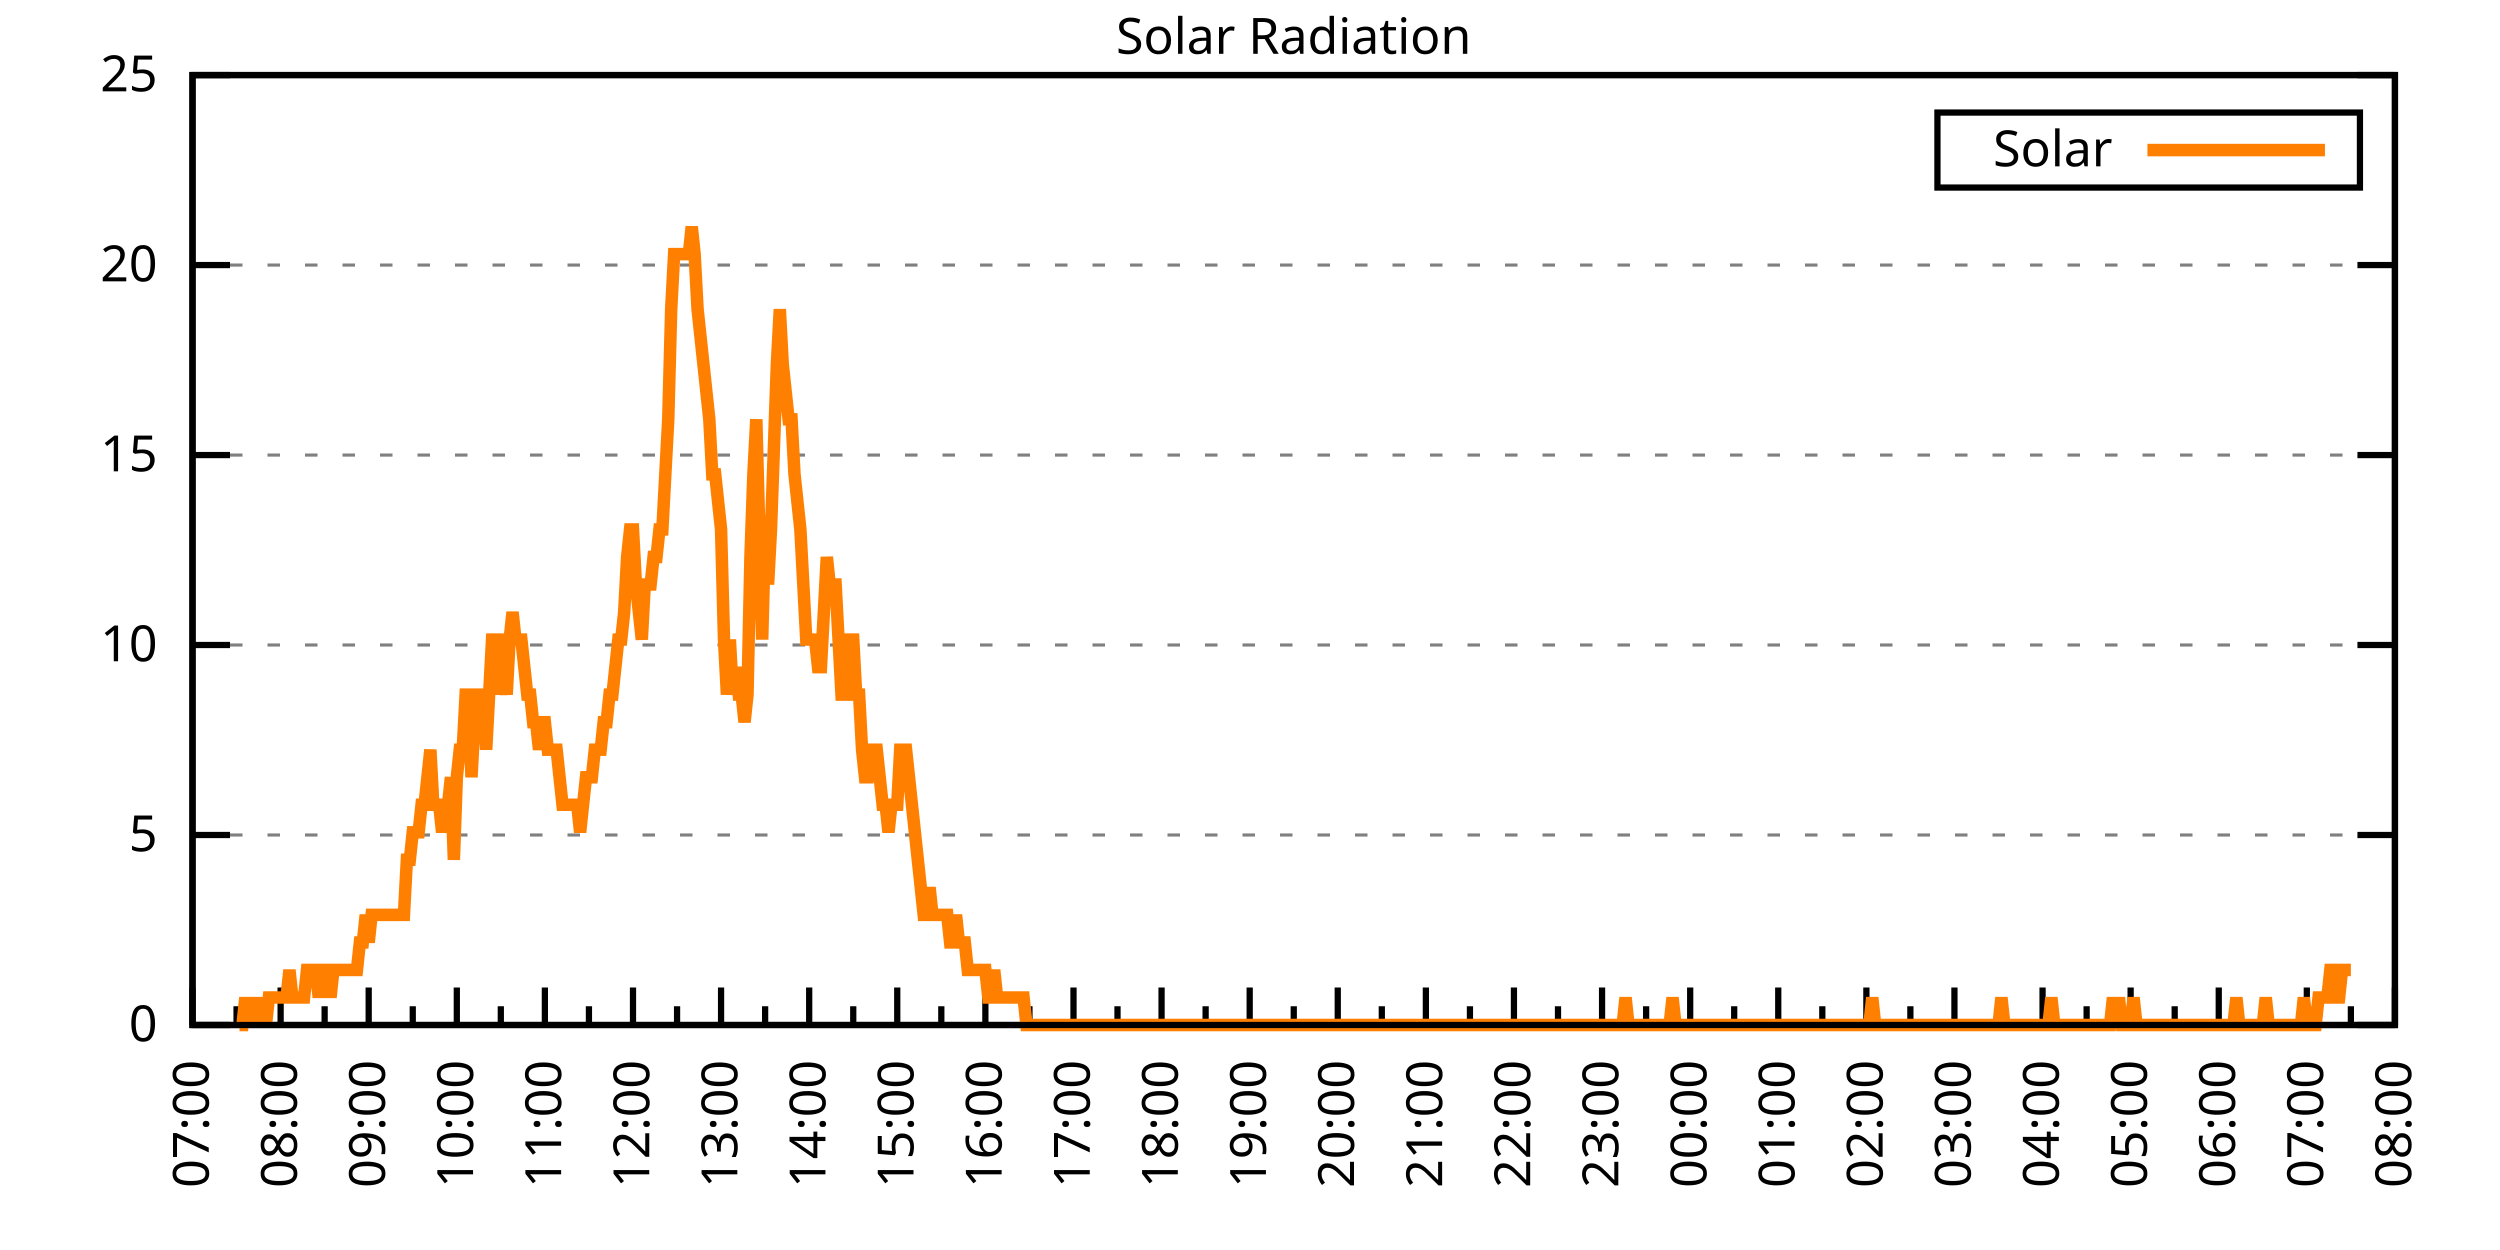
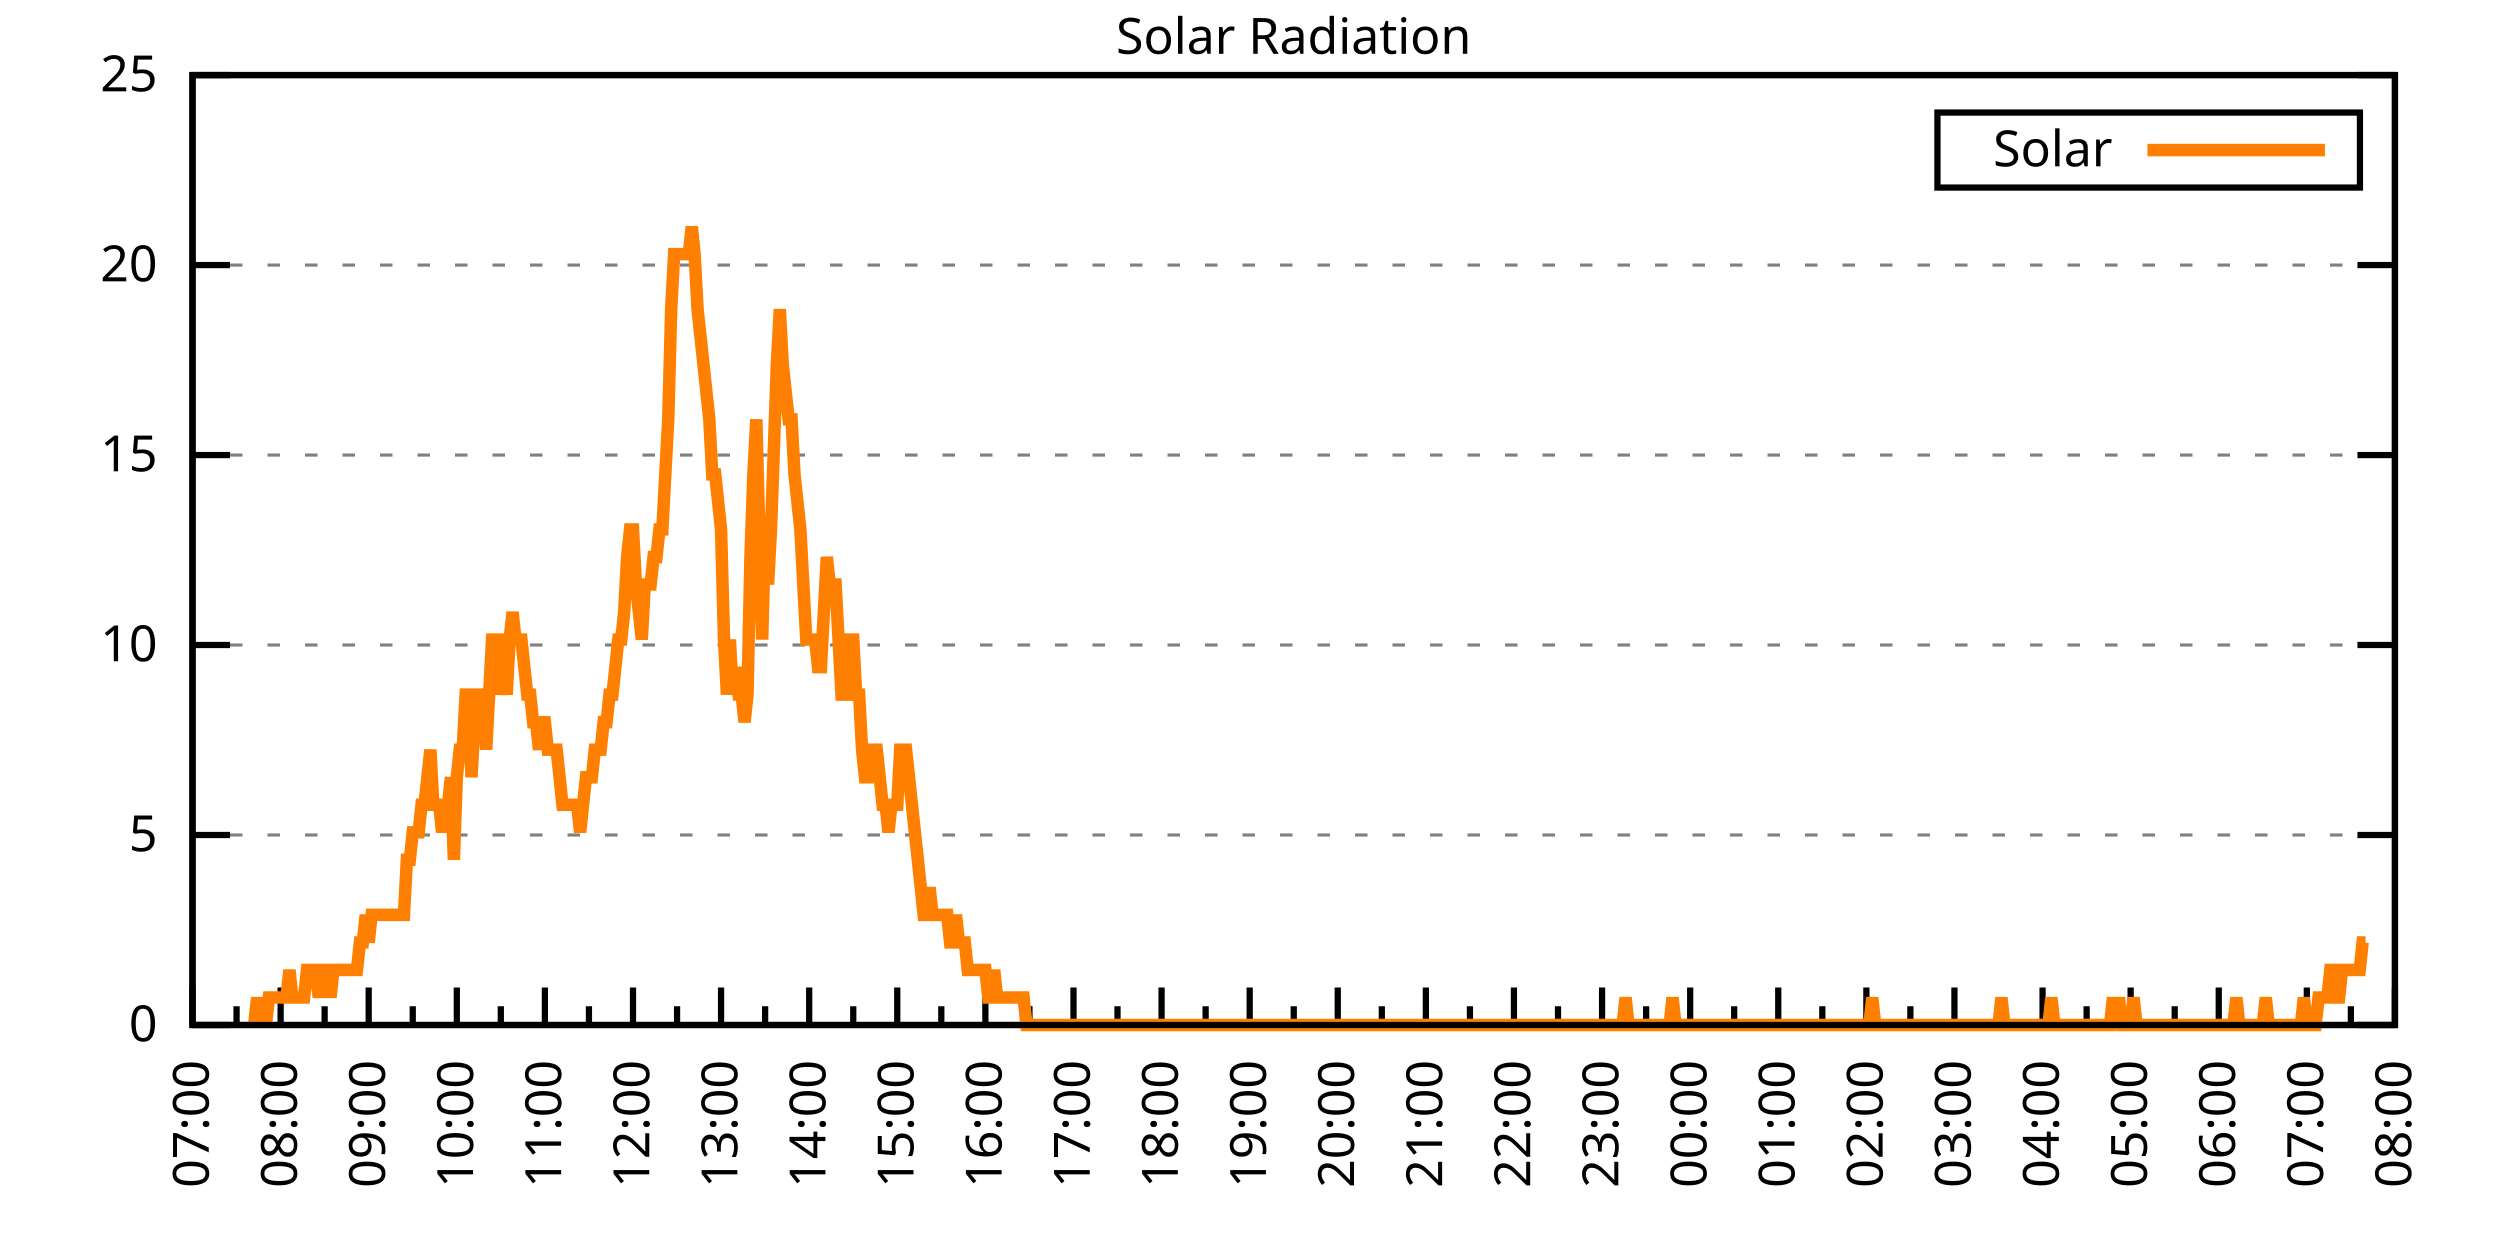
<svg xmlns="http://www.w3.org/2000/svg" xmlns:xlink="http://www.w3.org/1999/xlink" width="400" height="200" viewBox="0 0 400 200">
  <g id="gnuplot_canvas">
    <rect x="0" y="0" width="400" height="200" fill="none" />
    <defs>
      <circle id="gpDot" r="0.5" stroke-width="0.5" stroke="currentColor" />
      <path id="gpPt0" stroke-width="0.333" stroke="currentColor" d="M-1,0 h2 M0,-1 v2" />
      <path id="gpPt1" stroke-width="0.333" stroke="currentColor" d="M-1,-1 L1,1 M1,-1 L-1,1" />
      <path id="gpPt2" stroke-width="0.333" stroke="currentColor" d="M-1,0 L1,0 M0,-1 L0,1 M-1,-1 L1,1 M-1,1 L1,-1" />
      <rect id="gpPt3" stroke-width="0.333" stroke="currentColor" x="-1" y="-1" width="2" height="2" />
      <rect id="gpPt4" stroke-width="0.333" stroke="currentColor" fill="currentColor" x="-1" y="-1" width="2" height="2" />
      <circle id="gpPt5" stroke-width="0.333" stroke="currentColor" cx="0" cy="0" r="1" />
      <use xlink:href="#gpPt5" id="gpPt6" fill="currentColor" stroke="none" />
      <path id="gpPt7" stroke-width="0.333" stroke="currentColor" d="M0,-1.33 L-1.33,0.67 L1.33,0.67 z" />
      <use xlink:href="#gpPt7" id="gpPt8" fill="currentColor" stroke="none" />
      <use xlink:href="#gpPt7" id="gpPt9" stroke="currentColor" transform="rotate(180)" />
      <use xlink:href="#gpPt9" id="gpPt10" fill="currentColor" stroke="none" />
      <use xlink:href="#gpPt3" id="gpPt11" stroke="currentColor" transform="rotate(45)" />
      <use xlink:href="#gpPt11" id="gpPt12" fill="currentColor" stroke="none" />
      <path id="gpPt13" stroke-width="0.333" stroke="currentColor" d="M0,1.330 L1.265,0.411 L0.782,-1.067 L-0.782,-1.076 L-1.265,0.411 z" />
      <use xlink:href="#gpPt13" id="gpPt14" fill="currentColor" stroke="none" />
      <filter id="textbox" filterUnits="objectBoundingBox" x="0" y="0" height="1" width="1">
        <feFlood flood-color="white" flood-opacity="1" result="bgnd" />
        <feComposite in="SourceGraphic" in2="bgnd" operator="atop" />
      </filter>
      <filter id="greybox" filterUnits="objectBoundingBox" x="0" y="0" height="1" width="1">
        <feFlood flood-color="lightgrey" flood-opacity="1" result="grey" />
        <feComposite in="SourceGraphic" in2="grey" operator="atop" />
      </filter>
    </defs>
    <g fill="none" color="white" stroke="currentColor" stroke-width="1.00" stroke-linecap="butt" stroke-linejoin="miter">
</g>
    <g fill="none" color="black" stroke="currentColor" stroke-width="1.00" stroke-linecap="butt" stroke-linejoin="miter">
      <g stroke="none" shape-rendering="crispEdges">
        <polygon fill="rgb(255, 255, 255)" points="30.80,164.00 383.18,164.00 383.18,12.02 30.80,12.02 " />
      </g>
    </g>
    <g fill="none" color="black" stroke="currentColor" stroke-width="1.00" stroke-linecap="butt" stroke-linejoin="miter">
</g>
    <g fill="none" color="black" stroke="black" stroke-width="0.50" stroke-linecap="butt" stroke-linejoin="miter">
</g>
    <g fill="none" color="gray" stroke="currentColor" stroke-width="0.50" stroke-linecap="butt" stroke-linejoin="miter">
      <path stroke="gray" stroke-dasharray="2,4" class="gridline" d="M30.80,164.00 L383.19,164.00  " />
    </g>
    <g fill="none" color="gray" stroke="gray" stroke-width="1.00" stroke-linecap="butt" stroke-linejoin="miter">
</g>
    <g fill="none" color="black" stroke="currentColor" stroke-width="1.00" stroke-linecap="butt" stroke-linejoin="miter">
      <path stroke="black" d="M30.80,164.00 L36.80,164.00 M383.19,164.00 L377.19,164.00  " />
      <g transform="translate(25.20,166.60)" stroke="none" fill="black" font-family="Sans" font-size="8.00" text-anchor="end">
        <text>
          <tspan font-family="Sans"> 0</tspan>
        </text>
      </g>
    </g>
    <g fill="none" color="black" stroke="currentColor" stroke-width="1.00" stroke-linecap="butt" stroke-linejoin="miter">
</g>
    <g fill="none" color="black" stroke="black" stroke-width="0.50" stroke-linecap="butt" stroke-linejoin="miter">
</g>
    <g fill="none" color="gray" stroke="currentColor" stroke-width="0.50" stroke-linecap="butt" stroke-linejoin="miter">
      <path stroke="gray" stroke-dasharray="2,4" class="gridline" d="M30.80,133.60 L383.19,133.60  " />
    </g>
    <g fill="none" color="gray" stroke="gray" stroke-width="1.00" stroke-linecap="butt" stroke-linejoin="miter">
</g>
    <g fill="none" color="black" stroke="currentColor" stroke-width="1.00" stroke-linecap="butt" stroke-linejoin="miter">
      <path stroke="black" d="M30.80,133.60 L36.80,133.60 M383.19,133.60 L377.19,133.60  " />
      <g transform="translate(25.20,136.20)" stroke="none" fill="black" font-family="Sans" font-size="8.00" text-anchor="end">
        <text>
          <tspan font-family="Sans"> 5</tspan>
        </text>
      </g>
    </g>
    <g fill="none" color="black" stroke="currentColor" stroke-width="1.00" stroke-linecap="butt" stroke-linejoin="miter">
</g>
    <g fill="none" color="black" stroke="black" stroke-width="0.50" stroke-linecap="butt" stroke-linejoin="miter">
</g>
    <g fill="none" color="gray" stroke="currentColor" stroke-width="0.50" stroke-linecap="butt" stroke-linejoin="miter">
      <path stroke="gray" stroke-dasharray="2,4" class="gridline" d="M30.80,103.20 L383.19,103.20  " />
    </g>
    <g fill="none" color="gray" stroke="gray" stroke-width="1.00" stroke-linecap="butt" stroke-linejoin="miter">
</g>
    <g fill="none" color="black" stroke="currentColor" stroke-width="1.00" stroke-linecap="butt" stroke-linejoin="miter">
      <path stroke="black" d="M30.80,103.20 L36.80,103.20 M383.19,103.20 L377.19,103.20  " />
      <g transform="translate(25.20,105.80)" stroke="none" fill="black" font-family="Sans" font-size="8.00" text-anchor="end">
        <text>
          <tspan font-family="Sans"> 10</tspan>
        </text>
      </g>
    </g>
    <g fill="none" color="black" stroke="currentColor" stroke-width="1.00" stroke-linecap="butt" stroke-linejoin="miter">
</g>
    <g fill="none" color="black" stroke="black" stroke-width="0.50" stroke-linecap="butt" stroke-linejoin="miter">
</g>
    <g fill="none" color="gray" stroke="currentColor" stroke-width="0.50" stroke-linecap="butt" stroke-linejoin="miter">
      <path stroke="gray" stroke-dasharray="2,4" class="gridline" d="M30.80,72.81 L383.19,72.81  " />
    </g>
    <g fill="none" color="gray" stroke="gray" stroke-width="1.00" stroke-linecap="butt" stroke-linejoin="miter">
</g>
    <g fill="none" color="black" stroke="currentColor" stroke-width="1.00" stroke-linecap="butt" stroke-linejoin="miter">
      <path stroke="black" d="M30.80,72.81 L36.80,72.81 M383.19,72.81 L377.19,72.81  " />
      <g transform="translate(25.20,75.41)" stroke="none" fill="black" font-family="Sans" font-size="8.00" text-anchor="end">
        <text>
          <tspan font-family="Sans"> 15</tspan>
        </text>
      </g>
    </g>
    <g fill="none" color="black" stroke="currentColor" stroke-width="1.00" stroke-linecap="butt" stroke-linejoin="miter">
</g>
    <g fill="none" color="black" stroke="black" stroke-width="0.50" stroke-linecap="butt" stroke-linejoin="miter">
</g>
    <g fill="none" color="gray" stroke="currentColor" stroke-width="0.50" stroke-linecap="butt" stroke-linejoin="miter">
      <path stroke="gray" stroke-dasharray="2,4" class="gridline" d="M30.80,42.41 L383.19,42.41  " />
    </g>
    <g fill="none" color="gray" stroke="gray" stroke-width="1.00" stroke-linecap="butt" stroke-linejoin="miter">
</g>
    <g fill="none" color="black" stroke="currentColor" stroke-width="1.00" stroke-linecap="butt" stroke-linejoin="miter">
      <path stroke="black" d="M30.80,42.41 L36.80,42.41 M383.19,42.41 L377.19,42.41  " />
      <g transform="translate(25.20,45.01)" stroke="none" fill="black" font-family="Sans" font-size="8.00" text-anchor="end">
        <text>
          <tspan font-family="Sans"> 20</tspan>
        </text>
      </g>
    </g>
    <g fill="none" color="black" stroke="currentColor" stroke-width="1.00" stroke-linecap="butt" stroke-linejoin="miter">
</g>
    <g fill="none" color="black" stroke="black" stroke-width="0.50" stroke-linecap="butt" stroke-linejoin="miter">
</g>
    <g fill="none" color="gray" stroke="currentColor" stroke-width="0.50" stroke-linecap="butt" stroke-linejoin="miter">
      <path stroke="gray" stroke-dasharray="2,4" class="gridline" d="M30.80,12.01 L383.19,12.01  " />
    </g>
    <g fill="none" color="gray" stroke="gray" stroke-width="1.00" stroke-linecap="butt" stroke-linejoin="miter">
</g>
    <g fill="none" color="black" stroke="currentColor" stroke-width="1.00" stroke-linecap="butt" stroke-linejoin="miter">
      <path stroke="black" d="M30.80,12.01 L36.80,12.01 M383.19,12.01 L377.19,12.01  " />
      <g transform="translate(25.20,14.61)" stroke="none" fill="black" font-family="Sans" font-size="8.00" text-anchor="end">
        <text>
          <tspan font-family="Sans"> 25</tspan>
        </text>
      </g>
    </g>
    <g fill="none" color="black" stroke="currentColor" stroke-width="1.00" stroke-linecap="butt" stroke-linejoin="miter">
      <path stroke="black" d="M30.80,164.00 L30.80,158.00  " />
      <g transform="translate(33.40,169.60) rotate(270)" stroke="none" fill="black" font-family="Sans" font-size="8.00" text-anchor="end">
        <text>
          <tspan font-family="Sans">07:00</tspan>
        </text>
      </g>
    </g>
    <g fill="none" color="black" stroke="currentColor" stroke-width="1.00" stroke-linecap="butt" stroke-linejoin="miter">
      <path stroke="black" d="M37.85,164.00 L37.85,161.00 M44.90,164.00 L44.90,158.00  " />
      <g transform="translate(47.50,169.60) rotate(270)" stroke="none" fill="black" font-family="Sans" font-size="8.00" text-anchor="end">
        <text>
          <tspan font-family="Sans">08:00</tspan>
        </text>
      </g>
    </g>
    <g fill="none" color="black" stroke="currentColor" stroke-width="1.00" stroke-linecap="butt" stroke-linejoin="miter">
      <path stroke="black" d="M51.94,164.00 L51.94,161.00 M58.99,164.00 L58.99,158.00  " />
      <g transform="translate(61.59,169.60) rotate(270)" stroke="none" fill="black" font-family="Sans" font-size="8.00" text-anchor="end">
        <text>
          <tspan font-family="Sans">09:00</tspan>
        </text>
      </g>
    </g>
    <g fill="none" color="black" stroke="currentColor" stroke-width="1.00" stroke-linecap="butt" stroke-linejoin="miter">
      <path stroke="black" d="M66.04,164.00 L66.04,161.00 M73.09,164.00 L73.09,158.00  " />
      <g transform="translate(75.69,169.60) rotate(270)" stroke="none" fill="black" font-family="Sans" font-size="8.00" text-anchor="end">
        <text>
          <tspan font-family="Sans">10:00</tspan>
        </text>
      </g>
    </g>
    <g fill="none" color="black" stroke="currentColor" stroke-width="1.00" stroke-linecap="butt" stroke-linejoin="miter">
      <path stroke="black" d="M80.13,164.00 L80.13,161.00 M87.18,164.00 L87.18,158.00  " />
      <g transform="translate(89.78,169.60) rotate(270)" stroke="none" fill="black" font-family="Sans" font-size="8.00" text-anchor="end">
        <text>
          <tspan font-family="Sans">11:00</tspan>
        </text>
      </g>
    </g>
    <g fill="none" color="black" stroke="currentColor" stroke-width="1.00" stroke-linecap="butt" stroke-linejoin="miter">
      <path stroke="black" d="M94.23,164.00 L94.23,161.00 M101.28,164.00 L101.28,158.00  " />
      <g transform="translate(103.88,169.60) rotate(270)" stroke="none" fill="black" font-family="Sans" font-size="8.00" text-anchor="end">
        <text>
          <tspan font-family="Sans">12:00</tspan>
        </text>
      </g>
    </g>
    <g fill="none" color="black" stroke="currentColor" stroke-width="1.00" stroke-linecap="butt" stroke-linejoin="miter">
      <path stroke="black" d="M108.33,164.00 L108.33,161.00 M115.37,164.00 L115.37,158.00  " />
      <g transform="translate(117.97,169.60) rotate(270)" stroke="none" fill="black" font-family="Sans" font-size="8.00" text-anchor="end">
        <text>
          <tspan font-family="Sans">13:00</tspan>
        </text>
      </g>
    </g>
    <g fill="none" color="black" stroke="currentColor" stroke-width="1.00" stroke-linecap="butt" stroke-linejoin="miter">
      <path stroke="black" d="M122.42,164.00 L122.42,161.00 M129.47,164.00 L129.47,158.00  " />
      <g transform="translate(132.07,169.60) rotate(270)" stroke="none" fill="black" font-family="Sans" font-size="8.00" text-anchor="end">
        <text>
          <tspan font-family="Sans">14:00</tspan>
        </text>
      </g>
    </g>
    <g fill="none" color="black" stroke="currentColor" stroke-width="1.00" stroke-linecap="butt" stroke-linejoin="miter">
      <path stroke="black" d="M136.52,164.00 L136.52,161.00 M143.56,164.00 L143.56,158.00  " />
      <g transform="translate(146.16,169.60) rotate(270)" stroke="none" fill="black" font-family="Sans" font-size="8.00" text-anchor="end">
        <text>
          <tspan font-family="Sans">15:00</tspan>
        </text>
      </g>
    </g>
    <g fill="none" color="black" stroke="currentColor" stroke-width="1.00" stroke-linecap="butt" stroke-linejoin="miter">
      <path stroke="black" d="M150.61,164.00 L150.61,161.00 M157.66,164.00 L157.66,158.00  " />
      <g transform="translate(160.26,169.60) rotate(270)" stroke="none" fill="black" font-family="Sans" font-size="8.00" text-anchor="end">
        <text>
          <tspan font-family="Sans">16:00</tspan>
        </text>
      </g>
    </g>
    <g fill="none" color="black" stroke="currentColor" stroke-width="1.00" stroke-linecap="butt" stroke-linejoin="miter">
      <path stroke="black" d="M164.71,164.00 L164.71,161.00 M171.76,164.00 L171.76,158.00  " />
      <g transform="translate(174.36,169.60) rotate(270)" stroke="none" fill="black" font-family="Sans" font-size="8.00" text-anchor="end">
        <text>
          <tspan font-family="Sans">17:00</tspan>
        </text>
      </g>
    </g>
    <g fill="none" color="black" stroke="currentColor" stroke-width="1.00" stroke-linecap="butt" stroke-linejoin="miter">
      <path stroke="black" d="M178.80,164.00 L178.80,161.00 M185.85,164.00 L185.85,158.00  " />
      <g transform="translate(188.45,169.60) rotate(270)" stroke="none" fill="black" font-family="Sans" font-size="8.00" text-anchor="end">
        <text>
          <tspan font-family="Sans">18:00</tspan>
        </text>
      </g>
    </g>
    <g fill="none" color="black" stroke="currentColor" stroke-width="1.00" stroke-linecap="butt" stroke-linejoin="miter">
      <path stroke="black" d="M192.90,164.00 L192.90,161.00 M199.95,164.00 L199.95,158.00  " />
      <g transform="translate(202.55,169.60) rotate(270)" stroke="none" fill="black" font-family="Sans" font-size="8.00" text-anchor="end">
        <text>
          <tspan font-family="Sans">19:00</tspan>
        </text>
      </g>
    </g>
    <g fill="none" color="black" stroke="currentColor" stroke-width="1.00" stroke-linecap="butt" stroke-linejoin="miter">
      <path stroke="black" d="M207.00,164.00 L207.00,161.00 M214.04,164.00 L214.04,158.00  " />
      <g transform="translate(216.64,169.60) rotate(270)" stroke="none" fill="black" font-family="Sans" font-size="8.00" text-anchor="end">
        <text>
          <tspan font-family="Sans">20:00</tspan>
        </text>
      </g>
    </g>
    <g fill="none" color="black" stroke="currentColor" stroke-width="1.00" stroke-linecap="butt" stroke-linejoin="miter">
      <path stroke="black" d="M221.09,164.00 L221.09,161.00 M228.14,164.00 L228.14,158.00  " />
      <g transform="translate(230.74,169.60) rotate(270)" stroke="none" fill="black" font-family="Sans" font-size="8.00" text-anchor="end">
        <text>
          <tspan font-family="Sans">21:00</tspan>
        </text>
      </g>
    </g>
    <g fill="none" color="black" stroke="currentColor" stroke-width="1.00" stroke-linecap="butt" stroke-linejoin="miter">
      <path stroke="black" d="M235.19,164.00 L235.19,161.00 M242.23,164.00 L242.23,158.00  " />
      <g transform="translate(244.83,169.60) rotate(270)" stroke="none" fill="black" font-family="Sans" font-size="8.00" text-anchor="end">
        <text>
          <tspan font-family="Sans">22:00</tspan>
        </text>
      </g>
    </g>
    <g fill="none" color="black" stroke="currentColor" stroke-width="1.00" stroke-linecap="butt" stroke-linejoin="miter">
      <path stroke="black" d="M249.28,164.00 L249.28,161.00 M256.33,164.00 L256.33,158.00  " />
      <g transform="translate(258.93,169.60) rotate(270)" stroke="none" fill="black" font-family="Sans" font-size="8.00" text-anchor="end">
        <text>
          <tspan font-family="Sans">23:00</tspan>
        </text>
      </g>
    </g>
    <g fill="none" color="black" stroke="currentColor" stroke-width="1.00" stroke-linecap="butt" stroke-linejoin="miter">
      <path stroke="black" d="M263.38,164.00 L263.38,161.00 M270.43,164.00 L270.43,158.00  " />
      <g transform="translate(273.03,169.60) rotate(270)" stroke="none" fill="black" font-family="Sans" font-size="8.00" text-anchor="end">
        <text>
          <tspan font-family="Sans">00:00</tspan>
        </text>
      </g>
    </g>
    <g fill="none" color="black" stroke="currentColor" stroke-width="1.00" stroke-linecap="butt" stroke-linejoin="miter">
      <path stroke="black" d="M277.47,164.00 L277.47,161.00 M284.52,164.00 L284.52,158.00  " />
      <g transform="translate(287.12,169.60) rotate(270)" stroke="none" fill="black" font-family="Sans" font-size="8.00" text-anchor="end">
        <text>
          <tspan font-family="Sans">01:00</tspan>
        </text>
      </g>
    </g>
    <g fill="none" color="black" stroke="currentColor" stroke-width="1.00" stroke-linecap="butt" stroke-linejoin="miter">
      <path stroke="black" d="M291.57,164.00 L291.57,161.00 M298.62,164.00 L298.62,158.00  " />
      <g transform="translate(301.22,169.60) rotate(270)" stroke="none" fill="black" font-family="Sans" font-size="8.00" text-anchor="end">
        <text>
          <tspan font-family="Sans">02:00</tspan>
        </text>
      </g>
    </g>
    <g fill="none" color="black" stroke="currentColor" stroke-width="1.00" stroke-linecap="butt" stroke-linejoin="miter">
      <path stroke="black" d="M305.66,164.00 L305.66,161.00 M312.71,164.00 L312.71,158.00  " />
      <g transform="translate(315.31,169.60) rotate(270)" stroke="none" fill="black" font-family="Sans" font-size="8.00" text-anchor="end">
        <text>
          <tspan font-family="Sans">03:00</tspan>
        </text>
      </g>
    </g>
    <g fill="none" color="black" stroke="currentColor" stroke-width="1.00" stroke-linecap="butt" stroke-linejoin="miter">
      <path stroke="black" d="M319.76,164.00 L319.76,161.00 M326.81,164.00 L326.81,158.00  " />
      <g transform="translate(329.41,169.60) rotate(270)" stroke="none" fill="black" font-family="Sans" font-size="8.00" text-anchor="end">
        <text>
          <tspan font-family="Sans">04:00</tspan>
        </text>
      </g>
    </g>
    <g fill="none" color="black" stroke="currentColor" stroke-width="1.00" stroke-linecap="butt" stroke-linejoin="miter">
      <path stroke="black" d="M333.86,164.00 L333.86,161.00 M340.90,164.00 L340.90,158.00  " />
      <g transform="translate(343.50,169.60) rotate(270)" stroke="none" fill="black" font-family="Sans" font-size="8.00" text-anchor="end">
        <text>
          <tspan font-family="Sans">05:00</tspan>
        </text>
      </g>
    </g>
    <g fill="none" color="black" stroke="currentColor" stroke-width="1.00" stroke-linecap="butt" stroke-linejoin="miter">
      <path stroke="black" d="M347.95,164.00 L347.95,161.00 M355.00,164.00 L355.00,158.00  " />
      <g transform="translate(357.60,169.60) rotate(270)" stroke="none" fill="black" font-family="Sans" font-size="8.00" text-anchor="end">
        <text>
          <tspan font-family="Sans">06:00</tspan>
        </text>
      </g>
    </g>
    <g fill="none" color="black" stroke="currentColor" stroke-width="1.00" stroke-linecap="butt" stroke-linejoin="miter">
      <path stroke="black" d="M362.05,164.00 L362.05,161.00 M369.09,164.00 L369.09,158.00  " />
      <g transform="translate(371.69,169.60) rotate(270)" stroke="none" fill="black" font-family="Sans" font-size="8.00" text-anchor="end">
        <text>
          <tspan font-family="Sans">07:00</tspan>
        </text>
      </g>
    </g>
    <g fill="none" color="black" stroke="currentColor" stroke-width="1.00" stroke-linecap="butt" stroke-linejoin="miter">
      <path stroke="black" d="M376.14,164.00 L376.14,161.00 M383.19,164.00 L383.19,158.00  " />
      <g transform="translate(385.79,169.60) rotate(270)" stroke="none" fill="black" font-family="Sans" font-size="8.00" text-anchor="end">
        <text>
          <tspan font-family="Sans">08:00</tspan>
        </text>
      </g>
    </g>
    <g fill="none" color="black" stroke="currentColor" stroke-width="1.00" stroke-linecap="butt" stroke-linejoin="miter">
</g>
    <g fill="none" color="black" stroke="currentColor" stroke-width="1.00" stroke-linecap="butt" stroke-linejoin="miter">
      <path stroke="black" d="M30.80,12.01 L30.80,164.00 L383.19,164.00 L383.19,12.01 L30.80,12.01 Z  " />
    </g>
    <g fill="none" color="black" stroke="currentColor" stroke-width="1.00" stroke-linecap="butt" stroke-linejoin="miter">
      <g transform="translate(6.80,88.01) rotate(270)" stroke="none" fill="black" font-family="Sans" font-size="8.00" text-anchor="middle">
        <text />
      </g>
    </g>
    <g fill="none" color="black" stroke="currentColor" stroke-width="1.00" stroke-linecap="butt" stroke-linejoin="miter">
</g>
    <g fill="none" color="black" stroke="currentColor" stroke-width="1.00" stroke-linecap="butt" stroke-linejoin="miter">
      <path stroke="black" d="M309.99,30.01 L309.99,18.01 L377.59,18.01 L377.59,30.01 L309.99,30.01 Z  " />
    </g>
    <g id="Solar_Radiation_plot_1">
      <g fill="none" color="white" stroke="black" stroke-width="2.00" stroke-linecap="butt" stroke-linejoin="miter">
</g>
      <g fill="none" color="black" stroke="currentColor" stroke-width="2.00" stroke-linecap="butt" stroke-linejoin="miter">
        <g transform="translate(337.99,26.61)" stroke="none" fill="black" font-family="Sans" font-size="8.00" text-anchor="end">
          <text>
            <tspan font-family="Sans">Solar</tspan>
          </text>
        </g>
      </g>
      <g fill="none" color="black" stroke="currentColor" stroke-width="2.00" stroke-linecap="butt" stroke-linejoin="miter">
-         <path stroke="rgb(255, 127,   0)" d="M343.59,24.01 L371.99,24.01 M38.32,164.00 L38.79,164.00 L39.26,159.60 L39.73,164.00 L40.20,159.60 L40.67,164.00   L41.14,159.60 L41.61,164.00 L42.08,159.60 L42.55,164.00 L43.02,159.60 L43.49,159.60 L43.96,159.60 L44.43,159.60   L44.90,159.60 L45.37,159.60 L45.84,159.60 L46.31,155.19 L46.78,159.60 L47.24,159.60 L47.71,159.60 L48.18,159.60   L48.65,159.60 L49.12,155.19 L49.59,155.19 L50.06,155.19 L50.53,155.19 L51.00,159.60 L51.47,155.19 L51.94,155.19   L52.41,155.19 L52.88,159.60 L53.35,155.19 L53.82,155.19 L54.29,155.19 L54.76,155.19 L55.23,155.19 L55.70,155.19   L56.17,155.19 L56.64,155.19 L57.11,155.19 L57.58,150.79 L58.05,150.79 L58.52,146.38 L58.99,150.79 L59.46,146.38   L59.93,146.38 L60.40,146.38 L60.87,146.38 L61.34,146.38 L61.81,146.38 L62.28,146.38 L62.75,146.38 L63.22,146.38   L63.69,146.38 L64.16,146.38 L64.63,146.38 L65.10,137.57 L65.57,137.57 L66.04,133.17 L66.51,133.17 L66.98,133.17   L67.45,128.76 L67.92,128.76 L68.39,124.36 L68.86,119.95 L69.33,128.76 L69.80,128.76 L70.27,128.76 L70.74,133.17   L71.21,128.76 L71.68,128.76 L72.15,124.36 L72.62,137.57 L73.09,124.36 L73.56,119.95 L74.03,119.95 L74.50,111.14   L74.97,111.14 L75.44,124.36 L75.91,115.55 L76.38,111.14 L76.85,111.14 L77.32,111.14 L77.79,119.95 L78.26,111.14   L78.73,102.33 L79.19,102.33 L79.66,102.33 L80.13,111.14 L80.60,106.74 L81.07,111.14 L81.54,102.33 L82.01,97.93   L82.48,102.33 L82.95,102.33 L83.42,102.33 L83.89,106.74 L84.36,111.14 L84.83,111.14 L85.30,115.55 L85.77,115.55   L86.24,119.95 L86.71,115.55 L87.18,115.55 L87.65,119.95 L88.12,119.95 L88.59,119.95 L89.06,119.95 L89.53,124.36   L90.00,128.76 L90.47,128.76 L90.94,128.76 L91.41,128.76 L91.88,128.76 L92.35,128.76 L92.82,133.17 L93.29,128.76   L93.76,124.36 L94.23,124.36 L94.70,124.36 L95.17,119.95 L95.64,119.95 L96.11,119.95 L96.58,115.55 L97.05,115.55   L97.52,111.14 L97.99,111.14 L98.46,106.74 L98.93,102.33 L99.40,102.33 L99.87,97.93 L100.34,89.12 L100.81,84.71   L101.28,84.71 L101.75,93.52 L102.22,97.93 L102.69,102.33 L103.16,93.52 L103.63,93.52 L104.10,93.52 L104.57,89.12   L105.04,89.12 L105.51,84.71 L105.98,84.71 L106.45,75.90 L106.92,67.09 L107.39,49.47 L107.86,40.66 L108.33,40.66   L108.80,40.66 L109.27,40.66 L109.74,40.66 L110.21,40.66 L110.68,36.26 L111.14,40.66 L111.61,49.47 L112.08,53.88   L112.55,58.28 L113.02,62.69 L113.49,67.09 L113.96,75.90 L114.43,75.90 L114.90,80.31 L115.37,84.71 L115.84,102.33   L116.31,111.14 L116.78,102.33 L117.25,111.14 L117.72,106.74 L118.19,111.14 L118.66,111.14 L119.13,115.55 L119.60,111.14   L120.07,89.12 L120.54,75.90 L121.01,67.09 L121.48,84.71 L121.95,102.33 L122.42,84.71 L122.89,93.52 L123.36,84.71   L123.83,71.50 L124.30,58.28 L124.77,49.47 L125.24,58.28 L125.71,62.69 L126.18,67.09 L126.65,67.09 L127.12,75.90   L127.59,80.31 L128.06,84.71 L128.53,93.52 L129.00,102.33 L129.47,102.33 L129.94,102.33 L130.41,102.33 L130.88,106.74   L131.35,106.74 L131.82,97.93 L132.29,89.12 L132.76,93.52 L133.23,93.52 L133.70,93.52 L134.17,102.33 L134.64,111.14   L135.11,111.14 L135.58,102.33 L136.05,102.33 L136.52,102.33 L136.99,111.14 L137.46,111.14 L137.93,119.95 L138.40,124.36   L138.87,124.36 L139.34,119.95 L139.81,119.95 L140.28,119.95 L140.75,124.36 L141.22,128.76 L141.69,128.76 L142.16,133.17   L142.63,128.76 L143.09,128.76 L143.56,128.76 L144.03,119.95 L144.50,119.95 L144.97,119.95 L145.44,124.36 L145.91,128.76   L146.38,133.17 L146.85,137.57 L147.32,141.98 L147.79,146.38 L148.26,146.38 L148.73,141.98 L149.20,146.38 L149.67,146.38   L150.14,146.38 L150.61,146.38 L151.08,146.38 L151.55,146.38 L152.02,150.79 L152.49,150.79 L152.96,146.38 L153.43,150.79   L153.90,150.79 L154.37,150.79 L154.84,155.19 L155.31,155.19 L155.78,155.19 L156.25,155.19 L156.72,155.19 L157.19,155.19   L157.66,155.19 L158.13,159.60 L158.60,159.60 L159.07,155.19 L159.54,159.60 L160.01,159.60 L160.48,159.60 L160.95,159.60   L161.42,159.60 L161.89,159.60 L162.36,159.60 L162.83,159.60 L163.30,159.60 L163.77,159.60 L164.24,164.00 L164.71,164.00   L165.18,164.00 L165.65,164.00 L166.12,164.00 L166.59,164.00 L167.06,164.00 L167.53,164.00 L168.00,164.00 L168.47,164.00   L168.94,164.00 L169.41,164.00 L169.88,164.00 L170.35,164.00 L170.82,164.00 L171.29,164.00 L171.76,164.00 L172.23,164.00   L172.70,164.00 L173.17,164.00 L173.64,164.00 L174.11,164.00 L174.58,164.00 L175.04,164.00 L175.51,164.00 L175.98,164.00   L176.45,164.00 L176.92,164.00 L177.39,164.00 L177.86,164.00 L178.33,164.00 L178.80,164.00 L179.27,164.00 L179.74,164.00   L180.21,164.00 L180.68,164.00 L181.15,164.00 L181.62,164.00 L182.09,164.00 L182.56,164.00 L183.03,164.00 L183.50,164.00   L183.97,164.00 L184.44,164.00 L184.91,164.00 L185.38,164.00 L185.85,164.00 L186.32,164.00 L186.79,164.00 L187.26,164.00   L187.73,164.00 L188.20,164.00 L188.67,164.00 L189.14,164.00 L189.61,164.00 L190.08,164.00 L190.55,164.00 L191.02,164.00   L191.49,164.00 L191.96,164.00 L192.43,164.00 L192.90,164.00 L193.37,164.00 L193.84,164.00 L194.31,164.00 L194.78,164.00   L195.25,164.00 L195.72,164.00 L196.19,164.00 L196.66,164.00 L197.13,164.00 L197.60,164.00 L198.07,164.00 L198.54,164.00   L199.01,164.00 L199.48,164.00 L199.95,164.00 L200.42,164.00 L200.89,164.00 L201.36,164.00 L201.83,164.00 L202.30,164.00   L202.77,164.00 L203.24,164.00 L203.71,164.00 L204.18,164.00 L204.65,164.00 L205.12,164.00 L205.59,164.00 L206.06,164.00   L206.53,164.00 L207.00,164.00 L207.46,164.00 L207.93,164.00 L208.40,164.00 L208.87,164.00 L209.34,164.00 L209.81,164.00   L210.28,164.00 L210.75,164.00 L211.22,164.00 L211.69,164.00 L212.16,164.00 L212.63,164.00 L213.10,164.00 L213.57,164.00   L214.04,164.00 L214.51,164.00 L214.98,164.00 L215.45,164.00 L215.92,164.00 L216.39,164.00 L216.86,164.00 L217.33,164.00   L217.80,164.00 L218.27,164.00 L218.74,164.00 L219.21,164.00 L219.68,164.00 L220.15,164.00 L220.62,164.00 L221.09,164.00   L221.56,164.00 L222.03,164.00 L222.50,164.00 L222.97,164.00 L223.44,164.00 L223.91,164.00 L224.38,164.00 L224.85,164.00   L225.32,164.00 L225.79,164.00 L226.26,164.00 L226.73,164.00 L227.20,164.00 L227.67,164.00 L228.14,164.00 L228.61,164.00   L229.08,164.00 L229.55,164.00 L230.02,164.00 L230.49,164.00 L230.96,164.00 L231.43,164.00 L231.90,164.00 L232.37,164.00   L232.84,164.00 L233.31,164.00 L233.78,164.00 L234.25,164.00 L234.72,164.00 L235.19,164.00 L235.66,164.00 L236.13,164.00   L236.60,164.00 L237.07,164.00 L237.54,164.00 L238.01,164.00 L238.48,164.00 L238.95,164.00 L239.41,164.00 L239.88,164.00   L240.35,164.00 L240.82,164.00 L241.29,164.00 L241.76,164.00 L242.23,164.00 L242.70,164.00 L243.17,164.00 L243.64,164.00   L244.11,164.00 L244.58,164.00 L245.05,164.00 L245.52,164.00 L245.99,164.00 L246.46,164.00 L246.93,164.00 L247.40,164.00   L247.87,164.00 L248.34,164.00 L248.81,164.00 L249.28,164.00 L249.75,164.00 L250.22,164.00 L250.69,164.00 L251.16,164.00   L251.63,164.00 L252.10,164.00 L252.57,164.00 L253.04,164.00 L253.51,164.00 L253.98,164.00 L254.45,164.00 L254.92,164.00   L255.39,164.00 L255.86,164.00 L256.33,164.00 L256.80,164.00 L257.27,164.00 L257.74,164.00 L258.21,164.00 L258.68,164.00   L259.15,164.00 L259.62,164.00 L260.09,159.60 L260.56,164.00 L261.03,164.00 L261.50,164.00 L261.97,164.00 L262.44,164.00   L262.91,164.00 L263.38,164.00 L263.85,164.00 L264.32,164.00 L264.79,164.00 L265.26,164.00 L265.73,164.00 L266.20,164.00   L266.67,164.00 L267.14,164.00 L267.61,159.60 L268.08,164.00 L268.55,164.00 L269.02,164.00 L269.49,164.00 L269.96,164.00   L270.43,164.00 L270.90,164.00 L271.36,164.00 L271.83,164.00 L272.30,164.00 L272.77,164.00 L273.24,164.00 L273.71,164.00   L274.18,164.00 L274.65,164.00 L275.12,164.00 L275.59,164.00 L276.06,164.00 L276.53,164.00 L277.00,164.00 L277.47,164.00   L277.94,164.00 L278.41,164.00 L278.88,164.00 L279.35,164.00 L279.82,164.00 L280.29,164.00 L280.76,164.00 L281.23,164.00   L281.70,164.00 L282.17,164.00 L282.64,164.00 L283.11,164.00 L283.58,164.00 L284.05,164.00 L284.52,164.00 L284.99,164.00   L285.46,164.00 L285.93,164.00 L286.40,164.00 L286.87,164.00 L287.34,164.00 L287.81,164.00 L288.28,164.00 L288.75,164.00   L289.22,164.00 L289.69,164.00 L290.16,164.00 L290.63,164.00 L291.10,164.00 L291.57,164.00 L292.04,164.00 L292.51,164.00   L292.98,164.00 L293.45,164.00 L293.92,164.00 L294.39,164.00 L294.86,164.00 L295.33,164.00 L295.80,164.00 L296.27,164.00   L296.74,164.00 L297.21,164.00 L297.68,164.00 L298.15,164.00 L298.62,164.00 L299.09,164.00 L299.56,159.60 L300.03,164.00   L300.50,164.00 L300.97,164.00 L301.44,164.00 L301.91,164.00 L302.38,164.00 L302.85,164.00 L303.31,164.00 L303.78,164.00   L304.25,164.00 L304.72,164.00 L305.19,164.00 L305.66,164.00 L306.13,164.00 L306.60,164.00 L307.07,164.00 L307.54,164.00   L308.01,164.00 L308.48,164.00 L308.95,164.00 L309.42,164.00 L309.89,164.00 L310.36,164.00 L310.83,164.00 L311.30,164.00   L311.77,164.00 L312.24,164.00 L312.71,164.00 L313.18,164.00 L313.65,164.00 L314.12,164.00 L314.59,164.00 L315.06,164.00   L315.53,164.00 L316.00,164.00 L316.47,164.00 L316.94,164.00 L317.41,164.00 L317.88,164.00 L318.35,164.00 L318.82,164.00   L319.29,164.00 L319.76,164.00 L320.23,159.60 L320.70,164.00 L321.17,164.00 L321.64,164.00 L322.11,164.00 L322.58,164.00   L323.05,164.00 L323.52,164.00 L323.99,164.00 L324.46,164.00 L324.93,164.00 L325.40,164.00 L325.87,164.00 L326.34,164.00   L326.81,164.00 L327.28,164.00 L327.75,164.00 L328.22,159.60 L328.69,164.00 L329.16,164.00 L329.63,164.00 L330.10,164.00   L330.57,164.00 L331.04,164.00 L331.51,164.00 L331.98,164.00 L332.45,164.00 L332.92,164.00 L333.39,164.00 L333.86,164.00   L334.33,164.00 L334.80,164.00 L335.26,164.00 L335.73,164.00 L336.20,164.00 L336.67,164.00 L337.14,164.00 L337.61,164.00   L338.08,159.60 L338.55,164.00 L339.02,159.60 L339.49,164.00 L339.96,164.00 L340.43,164.00 L340.90,164.00 L341.37,159.60   L341.84,164.00 L342.31,164.00 L342.78,164.00 L343.25,164.00 L343.72,164.00 L344.19,164.00 L344.66,164.00 L345.13,164.00   L345.60,164.00 L346.07,164.00 L346.54,164.00 L347.01,164.00 L347.48,164.00 L347.95,164.00 L348.42,164.00 L348.89,164.00   L349.36,164.00 L349.83,164.00 L350.30,164.00 L350.77,164.00 L351.24,164.00 L351.71,164.00 L352.18,164.00 L352.65,164.00   L353.12,164.00 L353.59,164.00 L354.06,164.00 L354.53,164.00 L355.00,164.00 L355.47,164.00 L355.94,164.00 L356.41,164.00   L356.88,164.00 L357.35,164.00 L357.82,159.60 L358.29,164.00 L358.76,164.00 L359.23,164.00 L359.70,164.00 L360.17,164.00   L360.64,164.00 L361.11,164.00 L361.58,164.00 L362.05,164.00 L362.52,159.60 L362.99,164.00 L363.46,164.00 L363.93,164.00   L364.40,164.00 L364.87,164.00 L365.34,164.00 L365.81,164.00 L366.28,164.00 L366.75,164.00 L367.21,164.00 L367.68,164.00   L368.15,164.00 L368.62,159.60 L369.09,164.00 L369.56,164.00 L370.03,164.00 L370.50,164.00 L370.97,159.60 L371.44,159.60   L371.91,159.60 L372.38,159.60 L372.85,155.19 L373.32,155.19 L373.79,159.60 L374.26,159.60 L374.73,155.19 L375.20,155.19   L375.67,155.19 L376.14,155.19  " />
+         <path stroke="rgb(255, 127,   0)" d="M343.59,24.01 L371.99,24.01 M40.67,164.00 L41.14,159.60 L41.61,164.00 L42.08,159.60 L42.55,164.00 L43.02,159.60   L43.49,159.60 L43.96,159.60 L44.43,159.60 L44.90,159.60 L45.37,159.60 L45.84,159.60 L46.31,155.19 L46.78,159.60   L47.24,159.60 L47.71,159.60 L48.18,159.60 L48.65,159.60 L49.12,155.19 L49.59,155.19 L50.06,155.19 L50.53,155.19   L51.00,159.60 L51.47,155.19 L51.94,155.19 L52.41,155.19 L52.88,159.60 L53.35,155.19 L53.82,155.19 L54.29,155.19   L54.76,155.19 L55.23,155.19 L55.70,155.19 L56.17,155.19 L56.64,155.19 L57.11,155.19 L57.58,150.79 L58.05,150.79   L58.52,146.38 L58.99,150.79 L59.46,146.38 L59.93,146.38 L60.40,146.38 L60.87,146.38 L61.34,146.38 L61.81,146.38   L62.28,146.38 L62.75,146.38 L63.22,146.38 L63.69,146.38 L64.16,146.38 L64.63,146.38 L65.10,137.57 L65.57,137.57   L66.04,133.17 L66.51,133.17 L66.98,133.17 L67.45,128.76 L67.92,128.76 L68.39,124.36 L68.86,119.95 L69.33,128.76   L69.80,128.76 L70.27,128.76 L70.74,133.17 L71.21,128.76 L71.68,128.76 L72.15,124.36 L72.62,137.57 L73.09,124.36   L73.56,119.95 L74.03,119.95 L74.50,111.14 L74.97,111.14 L75.44,124.36 L75.91,115.55 L76.38,111.14 L76.85,111.14   L77.32,111.14 L77.79,119.95 L78.26,111.14 L78.73,102.33 L79.19,102.33 L79.66,102.33 L80.13,111.14 L80.60,106.74   L81.07,111.14 L81.54,102.33 L82.01,97.93 L82.48,102.33 L82.95,102.33 L83.42,102.33 L83.89,106.74 L84.36,111.14   L84.83,111.14 L85.30,115.55 L85.77,115.55 L86.24,119.95 L86.71,115.55 L87.18,115.55 L87.65,119.95 L88.12,119.95   L88.59,119.95 L89.06,119.95 L89.53,124.36 L90.00,128.76 L90.47,128.76 L90.94,128.76 L91.41,128.76 L91.88,128.76   L92.35,128.76 L92.82,133.17 L93.29,128.76 L93.76,124.36 L94.23,124.36 L94.70,124.36 L95.17,119.95 L95.64,119.95   L96.11,119.95 L96.58,115.55 L97.05,115.55 L97.52,111.14 L97.99,111.14 L98.46,106.74 L98.93,102.33 L99.40,102.33   L99.87,97.93 L100.34,89.12 L100.81,84.71 L101.28,84.71 L101.75,93.52 L102.22,97.93 L102.69,102.33 L103.16,93.52   L103.63,93.52 L104.10,93.52 L104.57,89.12 L105.04,89.12 L105.51,84.71 L105.98,84.71 L106.45,75.90 L106.92,67.09   L107.39,49.47 L107.86,40.66 L108.33,40.66 L108.80,40.66 L109.27,40.66 L109.74,40.66 L110.21,40.66 L110.68,36.26   L111.14,40.66 L111.61,49.47 L112.08,53.88 L112.55,58.28 L113.02,62.69 L113.49,67.09 L113.96,75.90 L114.43,75.90   L114.90,80.31 L115.37,84.71 L115.84,102.33 L116.31,111.14 L116.78,102.33 L117.25,111.14 L117.72,106.74 L118.19,111.14   L118.66,111.14 L119.13,115.55 L119.60,111.14 L120.07,89.12 L120.54,75.90 L121.01,67.09 L121.48,84.71 L121.95,102.33   L122.42,84.71 L122.89,93.52 L123.36,84.71 L123.83,71.50 L124.30,58.28 L124.77,49.47 L125.24,58.28 L125.71,62.69   L126.18,67.09 L126.65,67.09 L127.12,75.90 L127.59,80.31 L128.06,84.71 L128.53,93.52 L129.00,102.33 L129.47,102.33   L129.94,102.33 L130.41,102.33 L130.88,106.74 L131.35,106.74 L131.82,97.93 L132.29,89.12 L132.76,93.52 L133.23,93.52   L133.70,93.52 L134.17,102.33 L134.64,111.14 L135.11,111.14 L135.58,102.33 L136.05,102.33 L136.52,102.33 L136.99,111.14   L137.46,111.14 L137.93,119.95 L138.40,124.36 L138.87,124.36 L139.34,119.95 L139.81,119.95 L140.28,119.95 L140.75,124.36   L141.22,128.76 L141.69,128.76 L142.16,133.17 L142.63,128.76 L143.09,128.76 L143.56,128.76 L144.03,119.95 L144.50,119.95   L144.97,119.95 L145.44,124.36 L145.91,128.76 L146.38,133.17 L146.85,137.57 L147.32,141.98 L147.79,146.38 L148.26,146.38   L148.73,141.98 L149.20,146.38 L149.67,146.38 L150.14,146.38 L150.61,146.38 L151.08,146.38 L151.55,146.38 L152.02,150.79   L152.49,150.79 L152.96,146.38 L153.43,150.79 L153.90,150.79 L154.37,150.79 L154.84,155.19 L155.31,155.19 L155.78,155.19   L156.25,155.19 L156.72,155.19 L157.19,155.19 L157.66,155.19 L158.13,159.60 L158.60,159.60 L159.07,155.19 L159.54,159.60   L160.01,159.60 L160.48,159.60 L160.95,159.60 L161.42,159.60 L161.89,159.60 L162.36,159.60 L162.83,159.60 L163.30,159.60   L163.77,159.60 L164.24,164.00 L164.71,164.00 L165.18,164.00 L165.65,164.00 L166.12,164.00 L166.59,164.00 L167.06,164.00   L167.53,164.00 L168.00,164.00 L168.47,164.00 L168.94,164.00 L169.41,164.00 L169.88,164.00 L170.35,164.00 L170.82,164.00   L171.29,164.00 L171.76,164.00 L172.23,164.00 L172.70,164.00 L173.17,164.00 L173.64,164.00 L174.11,164.00 L174.58,164.00   L175.04,164.00 L175.51,164.00 L175.98,164.00 L176.45,164.00 L176.92,164.00 L177.39,164.00 L177.86,164.00 L178.33,164.00   L178.80,164.00 L179.27,164.00 L179.74,164.00 L180.21,164.00 L180.68,164.00 L181.15,164.00 L181.62,164.00 L182.09,164.00   L182.56,164.00 L183.03,164.00 L183.50,164.00 L183.97,164.00 L184.44,164.00 L184.91,164.00 L185.38,164.00 L185.85,164.00   L186.32,164.00 L186.79,164.00 L187.26,164.00 L187.73,164.00 L188.20,164.00 L188.67,164.00 L189.14,164.00 L189.61,164.00   L190.08,164.00 L190.55,164.00 L191.02,164.00 L191.49,164.00 L191.96,164.00 L192.43,164.00 L192.90,164.00 L193.37,164.00   L193.84,164.00 L194.31,164.00 L194.78,164.00 L195.25,164.00 L195.72,164.00 L196.19,164.00 L196.66,164.00 L197.13,164.00   L197.60,164.00 L198.07,164.00 L198.54,164.00 L199.01,164.00 L199.48,164.00 L199.95,164.00 L200.42,164.00 L200.89,164.00   L201.36,164.00 L201.83,164.00 L202.30,164.00 L202.77,164.00 L203.24,164.00 L203.71,164.00 L204.18,164.00 L204.65,164.00   L205.12,164.00 L205.59,164.00 L206.06,164.00 L206.53,164.00 L207.00,164.00 L207.46,164.00 L207.93,164.00 L208.40,164.00   L208.87,164.00 L209.34,164.00 L209.81,164.00 L210.28,164.00 L210.75,164.00 L211.22,164.00 L211.69,164.00 L212.16,164.00   L212.63,164.00 L213.10,164.00 L213.57,164.00 L214.04,164.00 L214.51,164.00 L214.98,164.00 L215.45,164.00 L215.92,164.00   L216.39,164.00 L216.86,164.00 L217.33,164.00 L217.80,164.00 L218.27,164.00 L218.74,164.00 L219.21,164.00 L219.68,164.00   L220.15,164.00 L220.62,164.00 L221.09,164.00 L221.56,164.00 L222.03,164.00 L222.50,164.00 L222.97,164.00 L223.44,164.00   L223.91,164.00 L224.38,164.00 L224.85,164.00 L225.32,164.00 L225.79,164.00 L226.26,164.00 L226.73,164.00 L227.20,164.00   L227.67,164.00 L228.14,164.00 L228.61,164.00 L229.08,164.00 L229.55,164.00 L230.02,164.00 L230.49,164.00 L230.96,164.00   L231.43,164.00 L231.90,164.00 L232.37,164.00 L232.84,164.00 L233.31,164.00 L233.78,164.00 L234.25,164.00 L234.72,164.00   L235.19,164.00 L235.66,164.00 L236.13,164.00 L236.60,164.00 L237.07,164.00 L237.54,164.00 L238.01,164.00 L238.48,164.00   L238.95,164.00 L239.41,164.00 L239.88,164.00 L240.35,164.00 L240.82,164.00 L241.29,164.00 L241.76,164.00 L242.23,164.00   L242.70,164.00 L243.17,164.00 L243.64,164.00 L244.11,164.00 L244.58,164.00 L245.05,164.00 L245.52,164.00 L245.99,164.00   L246.46,164.00 L246.93,164.00 L247.40,164.00 L247.87,164.00 L248.34,164.00 L248.81,164.00 L249.28,164.00 L249.75,164.00   L250.22,164.00 L250.69,164.00 L251.16,164.00 L251.63,164.00 L252.10,164.00 L252.57,164.00 L253.04,164.00 L253.51,164.00   L253.98,164.00 L254.45,164.00 L254.92,164.00 L255.39,164.00 L255.86,164.00 L256.33,164.00 L256.80,164.00 L257.27,164.00   L257.74,164.00 L258.21,164.00 L258.68,164.00 L259.15,164.00 L259.62,164.00 L260.09,159.60 L260.56,164.00 L261.03,164.00   L261.50,164.00 L261.97,164.00 L262.44,164.00 L262.91,164.00 L263.38,164.00 L263.85,164.00 L264.32,164.00 L264.79,164.00   L265.26,164.00 L265.73,164.00 L266.20,164.00 L266.67,164.00 L267.14,164.00 L267.61,159.60 L268.08,164.00 L268.55,164.00   L269.02,164.00 L269.49,164.00 L269.96,164.00 L270.43,164.00 L270.90,164.00 L271.36,164.00 L271.83,164.00 L272.30,164.00   L272.77,164.00 L273.24,164.00 L273.71,164.00 L274.18,164.00 L274.65,164.00 L275.12,164.00 L275.59,164.00 L276.06,164.00   L276.53,164.00 L277.00,164.00 L277.47,164.00 L277.94,164.00 L278.41,164.00 L278.88,164.00 L279.35,164.00 L279.82,164.00   L280.29,164.00 L280.76,164.00 L281.23,164.00 L281.70,164.00 L282.17,164.00 L282.64,164.00 L283.11,164.00 L283.58,164.00   L284.05,164.00 L284.52,164.00 L284.99,164.00 L285.46,164.00 L285.93,164.00 L286.40,164.00 L286.87,164.00 L287.34,164.00   L287.81,164.00 L288.28,164.00 L288.75,164.00 L289.22,164.00 L289.69,164.00 L290.16,164.00 L290.63,164.00 L291.10,164.00   L291.57,164.00 L292.04,164.00 L292.51,164.00 L292.98,164.00 L293.45,164.00 L293.92,164.00 L294.39,164.00 L294.86,164.00   L295.33,164.00 L295.80,164.00 L296.27,164.00 L296.74,164.00 L297.21,164.00 L297.68,164.00 L298.15,164.00 L298.62,164.00   L299.09,164.00 L299.56,159.60 L300.03,164.00 L300.50,164.00 L300.97,164.00 L301.44,164.00 L301.91,164.00 L302.38,164.00   L302.85,164.00 L303.31,164.00 L303.78,164.00 L304.25,164.00 L304.72,164.00 L305.19,164.00 L305.66,164.00 L306.13,164.00   L306.60,164.00 L307.07,164.00 L307.54,164.00 L308.01,164.00 L308.48,164.00 L308.95,164.00 L309.42,164.00 L309.89,164.00   L310.36,164.00 L310.83,164.00 L311.30,164.00 L311.77,164.00 L312.24,164.00 L312.71,164.00 L313.18,164.00 L313.65,164.00   L314.12,164.00 L314.59,164.00 L315.06,164.00 L315.53,164.00 L316.00,164.00 L316.47,164.00 L316.94,164.00 L317.41,164.00   L317.88,164.00 L318.35,164.00 L318.82,164.00 L319.29,164.00 L319.76,164.00 L320.23,159.60 L320.70,164.00 L321.17,164.00   L321.64,164.00 L322.11,164.00 L322.58,164.00 L323.05,164.00 L323.52,164.00 L323.99,164.00 L324.46,164.00 L324.93,164.00   L325.40,164.00 L325.87,164.00 L326.34,164.00 L326.81,164.00 L327.28,164.00 L327.75,164.00 L328.22,159.60 L328.69,164.00   L329.16,164.00 L329.63,164.00 L330.10,164.00 L330.57,164.00 L331.04,164.00 L331.51,164.00 L331.98,164.00 L332.45,164.00   L332.92,164.00 L333.39,164.00 L333.86,164.00 L334.33,164.00 L334.80,164.00 L335.26,164.00 L335.73,164.00 L336.20,164.00   L336.67,164.00 L337.14,164.00 L337.61,164.00 L338.08,159.60 L338.55,164.00 L339.02,159.60 L339.49,164.00 L339.96,164.00   L340.43,164.00 L340.90,164.00 L341.37,159.60 L341.84,164.00 L342.31,164.00 L342.78,164.00 L343.25,164.00 L343.72,164.00   L344.19,164.00 L344.66,164.00 L345.13,164.00 L345.60,164.00 L346.07,164.00 L346.54,164.00 L347.01,164.00 L347.48,164.00   L347.95,164.00 L348.42,164.00 L348.89,164.00 L349.36,164.00 L349.83,164.00 L350.30,164.00 L350.77,164.00 L351.24,164.00   L351.71,164.00 L352.18,164.00 L352.65,164.00 L353.12,164.00 L353.59,164.00 L354.06,164.00 L354.53,164.00 L355.00,164.00   L355.47,164.00 L355.94,164.00 L356.41,164.00 L356.88,164.00 L357.35,164.00 L357.82,159.60 L358.29,164.00 L358.76,164.00   L359.23,164.00 L359.70,164.00 L360.17,164.00 L360.64,164.00 L361.11,164.00 L361.58,164.00 L362.05,164.00 L362.52,159.60   L362.99,164.00 L363.46,164.00 L363.93,164.00 L364.40,164.00 L364.87,164.00 L365.34,164.00 L365.81,164.00 L366.28,164.00   L366.75,164.00 L367.21,164.00 L367.68,164.00 L368.15,164.00 L368.62,159.60 L369.09,164.00 L369.56,164.00 L370.03,164.00   L370.50,164.00 L370.97,159.60 L371.44,159.60 L371.91,159.60 L372.38,159.60 L372.85,155.19 L373.32,155.19 L373.79,159.60   L374.26,159.60 L374.73,155.19 L375.20,155.19 L375.67,155.19 L376.14,155.19 L376.61,155.19 L377.08,155.19 L377.55,155.19   L378.02,150.79 L378.49,150.79  " />
      </g>
    </g>
    <g fill="none" color="black" stroke="currentColor" stroke-width="2.00" stroke-linecap="butt" stroke-linejoin="miter">
</g>
    <g fill="none" color="black" stroke="black" stroke-width="1.00" stroke-linecap="butt" stroke-linejoin="miter">
</g>
    <g fill="none" color="black" stroke="currentColor" stroke-width="1.00" stroke-linecap="butt" stroke-linejoin="miter">
      <path stroke="black" d="M30.80,12.01 L30.80,164.00 L383.19,164.00 L383.19,12.01 L30.80,12.01 Z  " />
    </g>
    <g fill="none" color="black" stroke="currentColor" stroke-width="1.00" stroke-linecap="butt" stroke-linejoin="miter">
      <g transform="translate(206.99,8.61)" stroke="none" fill="black" font-family="Sans" font-size="8.00" text-anchor="middle">
        <text>
          <tspan font-family="Sans">Solar Radiation</tspan>
        </text>
      </g>
    </g>
    <g fill="none" color="black" stroke="currentColor" stroke-width="1.00" stroke-linecap="butt" stroke-linejoin="miter">
</g>
  </g>
</svg>
